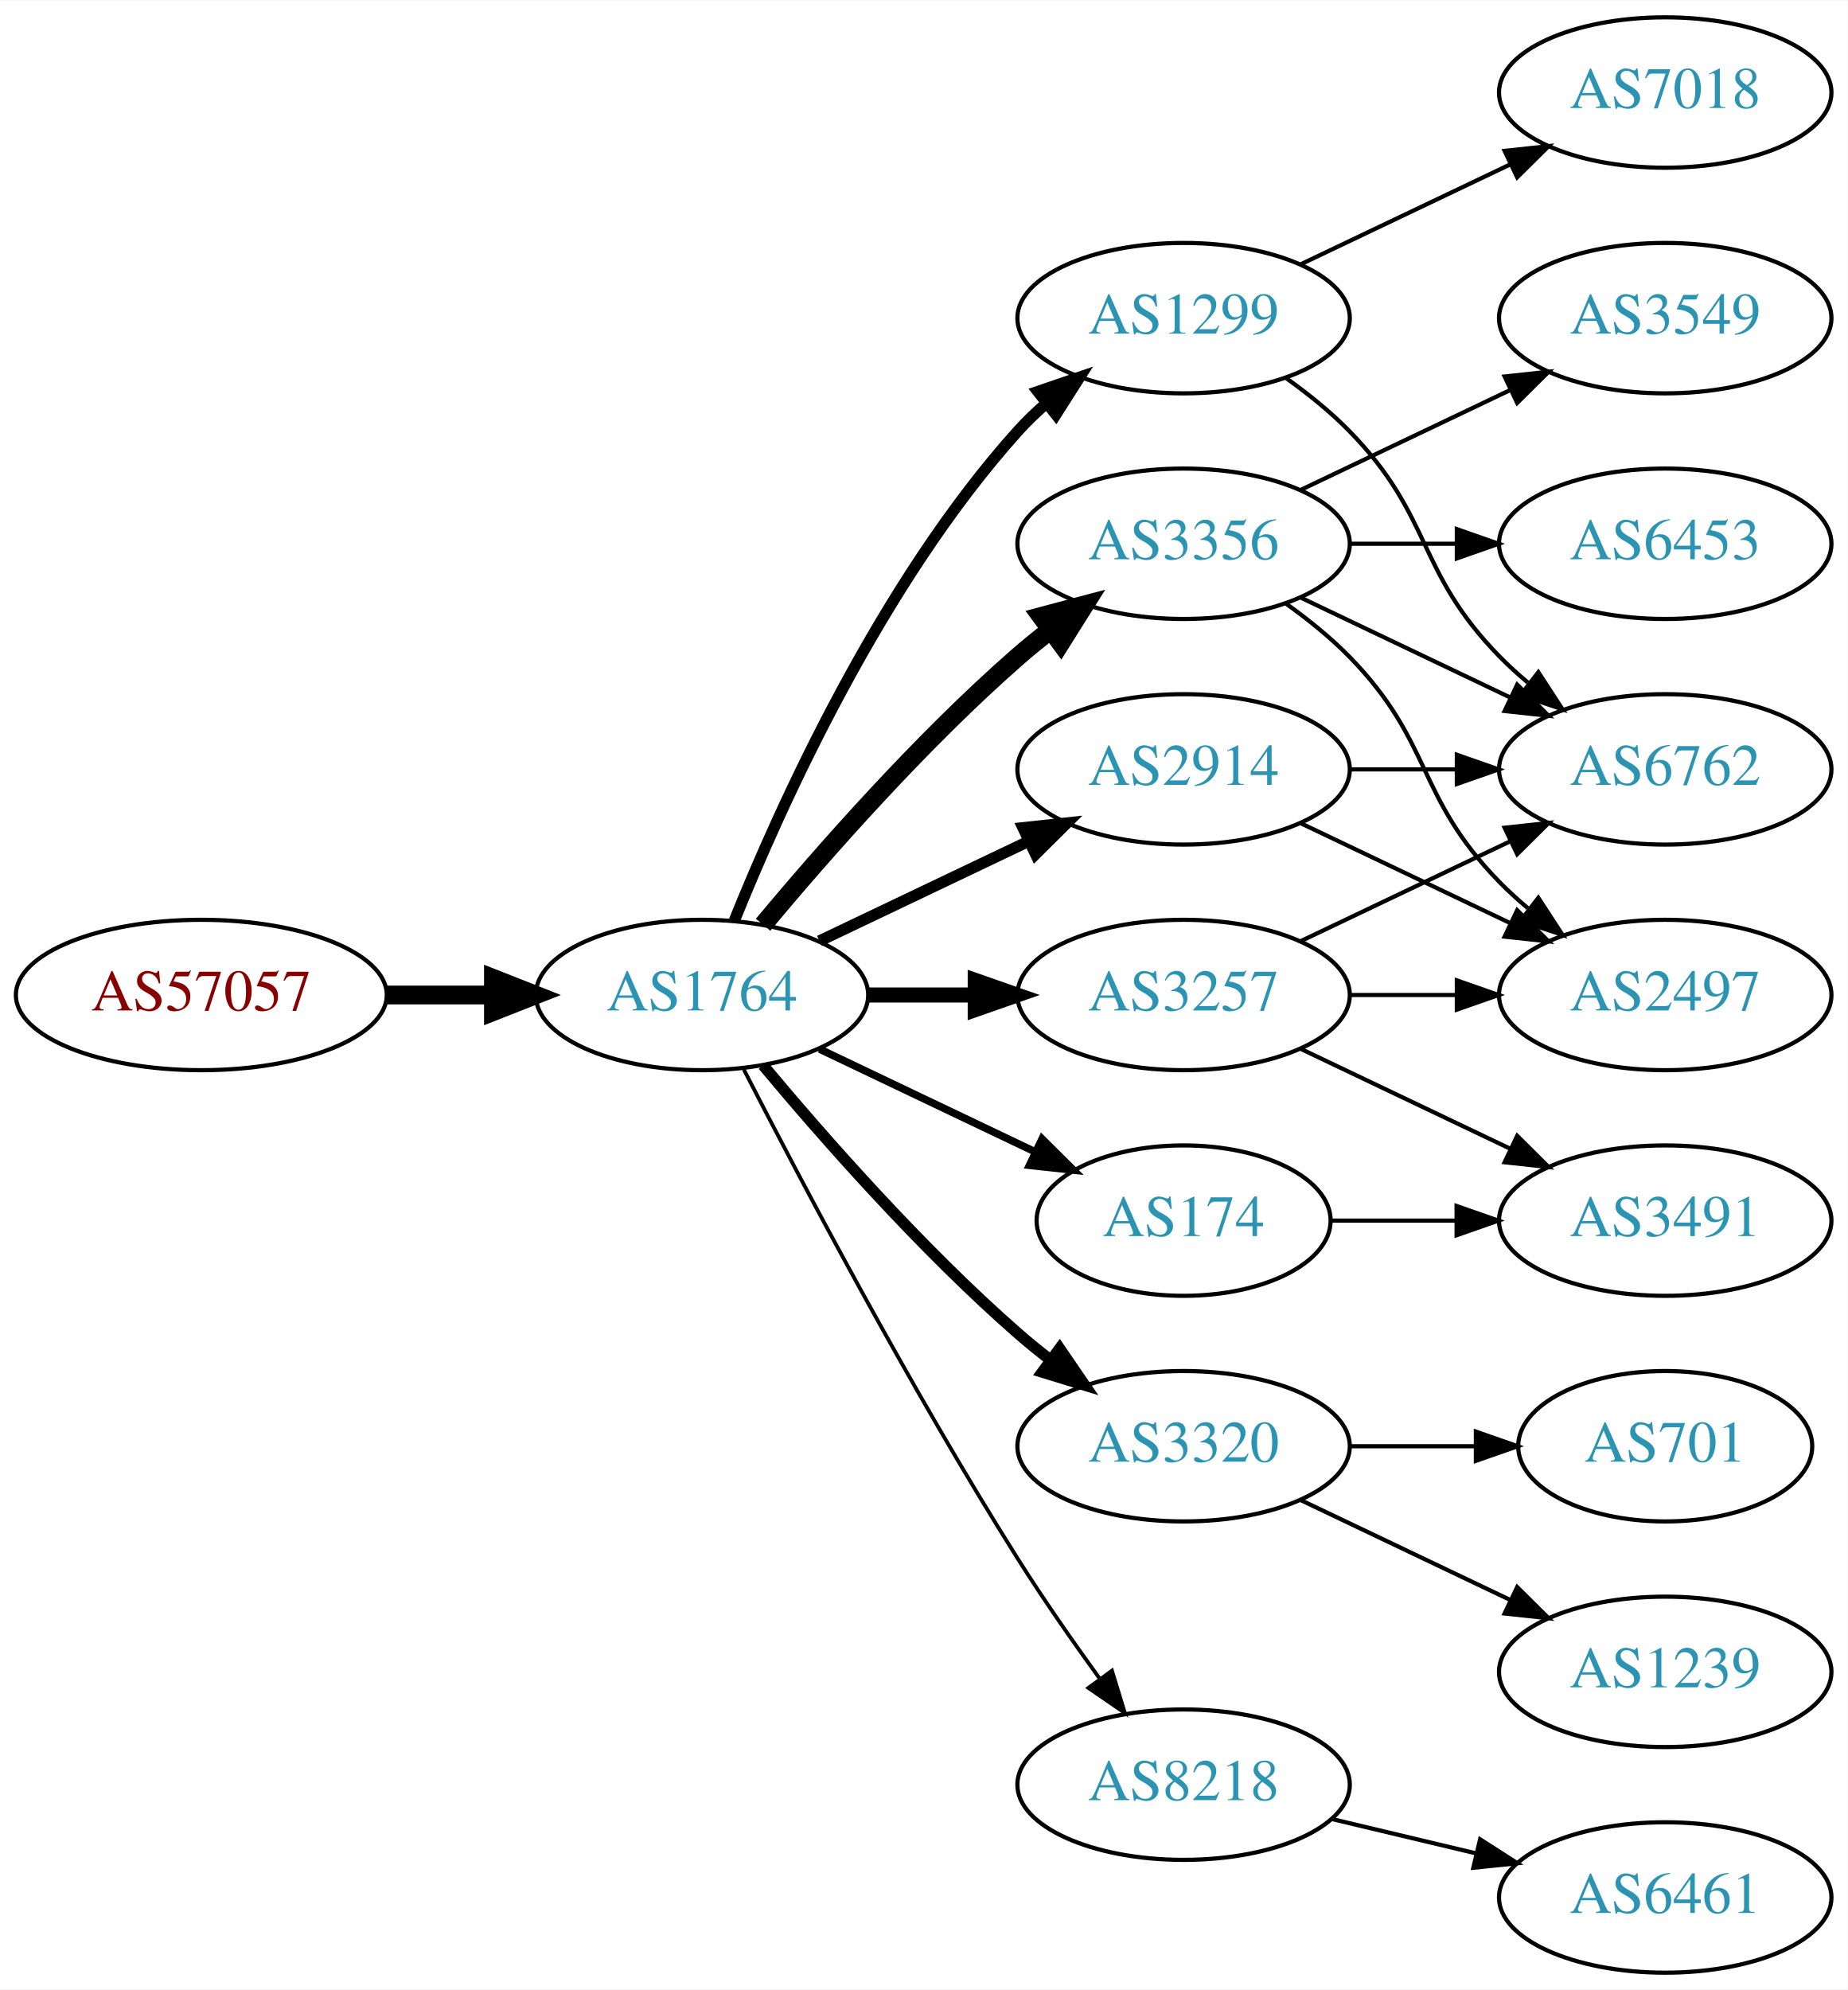
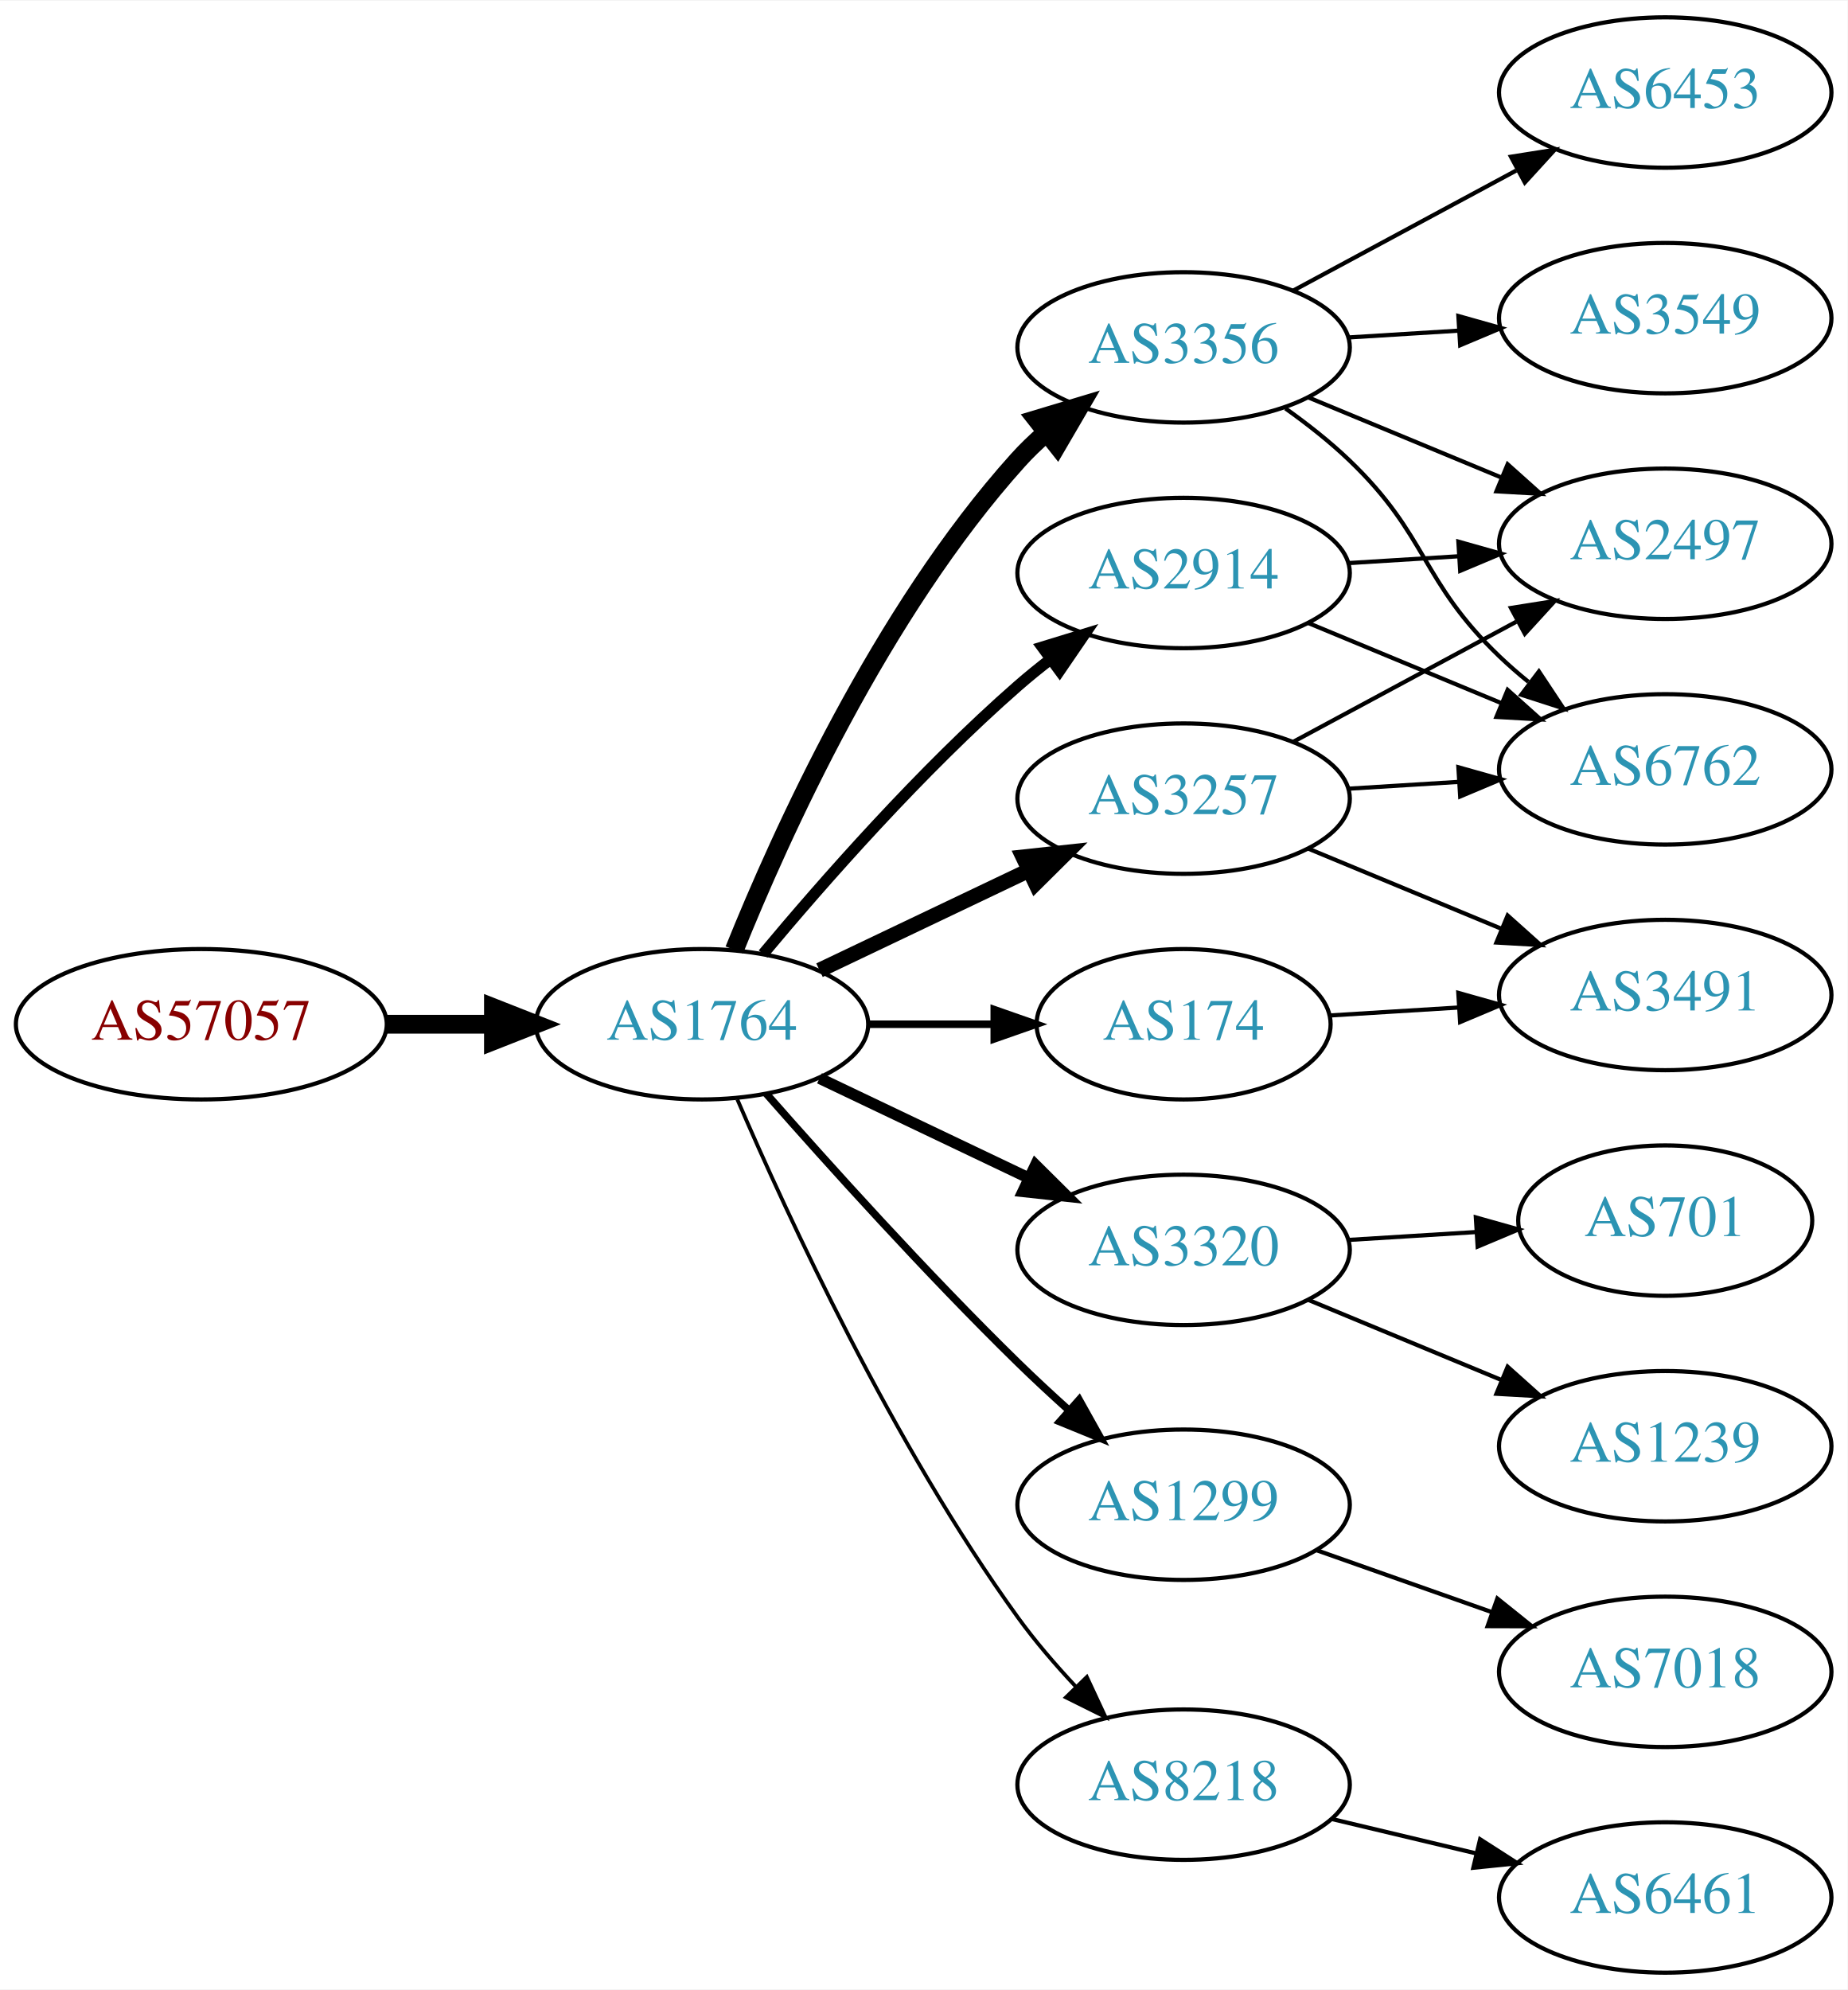
<svg xmlns="http://www.w3.org/2000/svg" xmlns:xlink="http://www.w3.org/1999/xlink" width="442pt" height="476pt" viewBox="0.00 0.00 442.27 476.00">
  <g id="graph0" class="graph" transform="scale(1 1) rotate(0) translate(4 472)">
    <polygon fill="white" stroke="none" points="-4,4 -4,-472 438.271,-472 438.271,4 -4,4" />
    <g id="node1" class="node">
      <g id="a_node1">
        <a xlink:href="/asn/57057" xlink:title="AS57057 ~ AVALON Computersystem Ges.m.b.H. [AT]">
-           <ellipse fill="#ffffff" stroke="black" cx="44.196" cy="-234" rx="44.393" ry="18" />
-           <text text-anchor="middle" x="44.196" y="-230.3" font-family="Times,serif" font-size="14.00" fill="#880000">AS57057</text>
+           <ellipse fill="#ffffff" stroke="black" cx="44.196" cy="-227" rx="44.393" ry="18" />
+           <text text-anchor="middle" x="44.196" y="-223.3" font-family="Times,serif" font-size="14.00" fill="#880000">AS57057</text>
        </a>
      </g>
    </g>
    <g id="node2" class="node">
      <g id="a_node2">
        <a xlink:href="/asn/1764" xlink:title="AS1764 ~ NEXTLAYER-AS [AT]">
-           <ellipse fill="#ffffff" stroke="black" cx="164.039" cy="-234" rx="39.794" ry="18" />
-           <text text-anchor="middle" x="164.039" y="-230.3" font-family="Times,serif" font-size="14.00" fill="#2c94b3">AS1764</text>
+           <ellipse fill="#ffffff" stroke="black" cx="164.039" cy="-227" rx="39.794" ry="18" />
+           <text text-anchor="middle" x="164.039" y="-223.3" font-family="Times,serif" font-size="14.00" fill="#2c94b3">AS1764</text>
        </a>
      </g>
    </g>
    <g id="edge1" class="edge">
-       <path fill="none" stroke="black" stroke-width="4.5" d="M88.407,-234C96.72,-234 105.482,-234 113.965,-234" />
-       <polygon fill="black" stroke="black" stroke-width="4.5" points="114.123,-237.938 124.123,-234 114.123,-230.063 114.123,-237.938" />
+       <path fill="none" stroke="black" stroke-width="4.5" d="M88.407,-227C96.72,-227 105.482,-227 113.965,-227" />
+       <polygon fill="black" stroke="black" stroke-width="4.5" points="114.123,-230.938 124.123,-227 114.123,-223.063 114.123,-230.938" />
    </g>
    <g id="node3" class="node">
      <g id="a_node3">
-         <a xlink:href="/asn/1299" xlink:title="AS1299 ~ Telia Carrier [EU]">
-           <ellipse fill="#ffffff" stroke="black" cx="279.332" cy="-396" rx="39.794" ry="18" />
-           <text text-anchor="middle" x="279.332" y="-392.3" font-family="Times,serif" font-size="14.00" fill="#2c94b3">AS1299</text>
+         <a xlink:href="/asn/3257" xlink:title="AS3257 ~ GTT [DE]">
+           <ellipse fill="#ffffff" stroke="black" cx="279.332" cy="-281" rx="39.794" ry="18" />
+           <text text-anchor="middle" x="279.332" y="-277.3" font-family="Times,serif" font-size="14.00" fill="#2c94b3">AS3257</text>
        </a>
      </g>
    </g>
    <g id="edge2" class="edge">
-       <path fill="none" stroke="black" stroke-width="2.7" d="M171.786,-251.787C182.837,-279.243 206.891,-332.578 239.685,-369 241.688,-371.224 243.906,-373.363 246.239,-375.397" />
-       <polygon fill="black" stroke="black" stroke-width="2.7" points="244.437,-378.433 254.458,-381.873 248.769,-372.935 244.437,-378.433" />
+       <path fill="none" stroke="black" stroke-width="3.6" d="M192.175,-239.934C207.169,-247.081 225.99,-256.052 242.213,-263.785" />
+       <polygon fill="black" stroke="black" stroke-width="3.6" points="240.884,-267.028 251.417,-268.171 243.895,-260.709 240.884,-267.028" />
    </g>
    <g id="node4" class="node">
      <g id="a_node4">
-         <a xlink:href="/asn/3257" xlink:title="AS3257 ~ GTT [DE]">
-           <ellipse fill="#ffffff" stroke="black" cx="279.332" cy="-234" rx="39.794" ry="18" />
-           <text text-anchor="middle" x="279.332" y="-230.3" font-family="Times,serif" font-size="14.00" fill="#2c94b3">AS3257</text>
+         <a xlink:href="/asn/3320" xlink:title="AS3320 ~ DTAG [DE]">
+           <ellipse fill="#ffffff" stroke="black" cx="279.332" cy="-173" rx="39.794" ry="18" />
+           <text text-anchor="middle" x="279.332" y="-169.3" font-family="Times,serif" font-size="14.00" fill="#2c94b3">AS3320</text>
        </a>
      </g>
    </g>
    <g id="edge3" class="edge">
-       <path fill="none" stroke="black" stroke-width="3.6" d="M203.711,-234C211.914,-234 220.678,-234 229.21,-234" />
-       <polygon fill="black" stroke="black" stroke-width="3.6" points="229.449,-237.5 239.449,-234 229.449,-230.5 229.449,-237.5" />
+       <path fill="none" stroke="black" stroke-width="2.7" d="M192.175,-214.066C207.169,-206.919 225.99,-197.948 242.213,-190.215" />
+       <polygon fill="black" stroke="black" stroke-width="2.7" points="243.895,-193.291 251.417,-185.829 240.884,-186.972 243.895,-193.291" />
    </g>
    <g id="node5" class="node">
      <g id="a_node5">
-         <a xlink:href="/asn/3320" xlink:title="AS3320 ~ DTAG [DE]">
-           <ellipse fill="#ffffff" stroke="black" cx="279.332" cy="-126" rx="39.794" ry="18" />
-           <text text-anchor="middle" x="279.332" y="-122.3" font-family="Times,serif" font-size="14.00" fill="#2c94b3">AS3320</text>
+         <a xlink:href="/asn/3356" xlink:title="AS3356 ~ Level 3 Parent, LLC [US]">
+           <ellipse fill="#ffffff" stroke="black" cx="279.332" cy="-389" rx="39.794" ry="18" />
+           <text text-anchor="middle" x="279.332" y="-385.3" font-family="Times,serif" font-size="14.00" fill="#2c94b3">AS3356</text>
        </a>
      </g>
    </g>
    <g id="edge4" class="edge">
-       <path fill="none" stroke="black" stroke-width="2.7" d="M178.669,-217.183C192.951,-200.071 216.498,-173.255 239.685,-153 242.151,-150.846 244.789,-148.706 247.487,-146.628" />
-       <polygon fill="black" stroke="black" stroke-width="2.7" points="249.66,-149.375 255.641,-140.63 245.512,-143.736 249.66,-149.375" />
+       <path fill="none" stroke="black" stroke-width="4.5" d="M171.786,-244.787C182.837,-272.243 206.891,-325.578 239.685,-362 241.688,-364.224 243.906,-366.363 246.239,-368.397" />
+       <polygon fill="black" stroke="black" stroke-width="4.5" points="244.166,-371.777 254.458,-374.873 249.04,-365.591 244.166,-371.777" />
    </g>
    <g id="node6" class="node">
      <g id="a_node6">
-         <a xlink:href="/asn/3356" xlink:title="AS3356 ~ Level 3 Parent, LLC [US]">
-           <ellipse fill="#ffffff" stroke="black" cx="279.332" cy="-342" rx="39.794" ry="18" />
-           <text text-anchor="middle" x="279.332" y="-338.3" font-family="Times,serif" font-size="14.00" fill="#2c94b3">AS3356</text>
+         <a xlink:href="/asn/1299" xlink:title="AS1299 ~ Telia Carrier [EU]">
+           <ellipse fill="#ffffff" stroke="black" cx="279.332" cy="-112" rx="39.794" ry="18" />
+           <text text-anchor="middle" x="279.332" y="-108.3" font-family="Times,serif" font-size="14.00" fill="#2c94b3">AS1299</text>
        </a>
      </g>
    </g>
    <g id="edge5" class="edge">
-       <path fill="none" stroke="black" stroke-width="4.5" d="M178.669,-250.817C192.951,-267.929 216.498,-294.745 239.685,-315 242.151,-317.154 244.789,-319.294 247.487,-321.372" />
-       <polygon fill="black" stroke="black" stroke-width="4.5" points="245.252,-324.616 255.641,-327.37 249.919,-318.273 245.252,-324.616" />
+       <path fill="none" stroke="black" stroke-width="1.8" d="M179.425,-210.393C194.114,-193.679 217.801,-167.385 239.685,-146 243.502,-142.27 247.641,-138.43 251.745,-134.735" />
+       <polygon fill="black" stroke="black" stroke-width="1.8" points="254.329,-137.121 259.497,-127.873 249.689,-131.88 254.329,-137.121" />
    </g>
    <g id="node7" class="node">
      <g id="a_node7">
-         <a xlink:href="/asn/2914" xlink:title="AS2914 ~ NTT America, Inc. [US]">
-           <ellipse fill="#ffffff" stroke="black" cx="279.332" cy="-288" rx="39.794" ry="18" />
-           <text text-anchor="middle" x="279.332" y="-284.3" font-family="Times,serif" font-size="14.00" fill="#2c94b3">AS2914</text>
+         <a xlink:href="/asn/174" xlink:title="AS174 ~ Cogent Communications [US]">
+           <ellipse fill="#ffffff" stroke="black" cx="279.332" cy="-227" rx="35.194" ry="18" />
+           <text text-anchor="middle" x="279.332" y="-223.3" font-family="Times,serif" font-size="14.00" fill="#2c94b3">AS174</text>
        </a>
      </g>
    </g>
    <g id="edge6" class="edge">
-       <path fill="none" stroke="black" stroke-width="2.7" d="M192.175,-246.934C207.169,-254.081 225.99,-263.052 242.213,-270.785" />
-       <polygon fill="black" stroke="black" stroke-width="2.7" points="240.884,-274.028 251.417,-275.171 243.895,-267.709 240.884,-274.028" />
+       <path fill="none" stroke="black" stroke-width="1.8" d="M203.711,-227C213.416,-227 223.907,-227 233.87,-227" />
+       <polygon fill="black" stroke="black" stroke-width="1.8" points="234.006,-230.5 244.006,-227 234.006,-223.5 234.006,-230.5" />
    </g>
    <g id="node8" class="node">
      <g id="a_node8">
-         <a xlink:href="/asn/174" xlink:title="AS174 ~ Cogent Communications [US]">
-           <ellipse fill="#ffffff" stroke="black" cx="279.332" cy="-180" rx="35.194" ry="18" />
-           <text text-anchor="middle" x="279.332" y="-176.3" font-family="Times,serif" font-size="14.00" fill="#2c94b3">AS174</text>
+         <a xlink:href="/asn/2914" xlink:title="AS2914 ~ NTT America, Inc. [US]">
+           <ellipse fill="#ffffff" stroke="black" cx="279.332" cy="-335" rx="39.794" ry="18" />
+           <text text-anchor="middle" x="279.332" y="-331.3" font-family="Times,serif" font-size="14.00" fill="#2c94b3">AS2914</text>
        </a>
      </g>
    </g>
    <g id="edge7" class="edge">
-       <path fill="none" stroke="black" stroke-width="1.8" d="M192.175,-221.066C207.607,-213.71 227.092,-204.423 243.628,-196.541" />
-       <polygon fill="black" stroke="black" stroke-width="1.8" points="245.448,-199.551 252.969,-192.089 242.436,-193.232 245.448,-199.551" />
+       <path fill="none" stroke="black" stroke-width="2.7" d="M178.669,-243.817C192.951,-260.929 216.498,-287.745 239.685,-308 242.151,-310.154 244.789,-312.294 247.487,-314.372" />
+       <polygon fill="black" stroke="black" stroke-width="2.7" points="245.512,-317.264 255.641,-320.37 249.66,-311.625 245.512,-317.264" />
    </g>
    <g id="node9" class="node">
      <g id="a_node9">
        <a xlink:href="/asn/8218" xlink:title="AS8218 ~ legacy Neotelecoms [FR]">
          <ellipse fill="#ffffff" stroke="black" cx="279.332" cy="-45" rx="39.794" ry="18" />
          <text text-anchor="middle" x="279.332" y="-41.3" font-family="Times,serif" font-size="14.00" fill="#2c94b3">AS8218</text>
        </a>
      </g>
    </g>
    <g id="edge8" class="edge">
-       <path fill="none" stroke="black" stroke-width="0.9" d="M174.065,-216.148C187.501,-189.945 213.95,-139.763 239.685,-99 245.748,-89.396 252.868,-79.187 259.333,-70.261" />
-       <polygon fill="black" stroke="black" stroke-width="0.9" points="262.185,-72.291 265.276,-62.157 256.54,-68.152 262.185,-72.291" />
+       <path fill="none" stroke="black" stroke-width="0.9" d="M172.501,-209.02C184.508,-181.117 209.819,-126.301 239.685,-85 243.791,-79.322 248.674,-73.649 253.564,-68.435" />
+       <polygon fill="black" stroke="black" stroke-width="0.9" points="256.167,-70.779 260.644,-61.176 251.156,-65.891 256.167,-70.779" />
    </g>
    <g id="node10" class="node">
      <g id="a_node10">
+         <a xlink:href="/asn/2497" xlink:title="AS2497 ~ Internet Initiative Japan Inc. [JP]">
+           <ellipse fill="#ffffff" stroke="black" cx="394.625" cy="-342" rx="39.794" ry="18" />
+           <text text-anchor="middle" x="394.625" y="-338.3" font-family="Times,serif" font-size="14.00" fill="#2c94b3">AS2497</text>
+         </a>
+       </g>
+     </g>
+     <g id="edge9" class="edge">
+       <path fill="none" stroke="black" d="M305.475,-294.538C321.206,-303.008 341.69,-314.037 358.952,-323.331" />
+       <polygon fill="black" stroke="black" points="357.696,-326.63 368.16,-328.289 361.014,-320.467 357.696,-326.63" />
+     </g>
+     <g id="node11" class="node">
+       <g id="a_node11">
        <a xlink:href="/asn/6762" xlink:title="AS6762 ~ TELECOM ITALIA SPARKLE S.p.A. [IT]">
          <ellipse fill="#ffffff" stroke="black" cx="394.625" cy="-288" rx="39.794" ry="18" />
          <text text-anchor="middle" x="394.625" y="-284.3" font-family="Times,serif" font-size="14.00" fill="#2c94b3">AS6762</text>
        </a>
      </g>
    </g>
-     <g id="edge9" class="edge">
-       <path fill="none" stroke="black" d="M303.926,-381.611C309.182,-377.852 314.513,-373.563 318.978,-369 339.151,-348.383 334.806,-335.617 354.978,-315 357.071,-312.861 359.354,-310.782 361.731,-308.79" />
-       <polygon fill="black" stroke="black" points="364.249,-311.268 370.031,-302.389 359.974,-305.725 364.249,-311.268" />
-     </g>
-     <g id="node11" class="node">
-       <g id="a_node11">
-         <a xlink:href="/asn/7018" xlink:title="AS7018 ~ AT&amp;T Services, Inc. [US]">
-           <ellipse fill="#ffffff" stroke="black" cx="394.625" cy="-450" rx="39.794" ry="18" />
-           <text text-anchor="middle" x="394.625" y="-446.3" font-family="Times,serif" font-size="14.00" fill="#2c94b3">AS7018</text>
-         </a>
-       </g>
-     </g>
    <g id="edge10" class="edge">
-       <path fill="none" stroke="black" d="M307.468,-408.934C322.462,-416.081 341.283,-425.052 357.506,-432.785" />
-       <polygon fill="black" stroke="black" points="356.177,-436.028 366.71,-437.171 359.188,-429.709 356.177,-436.028" />
-     </g>
-     <g id="edge11" class="edge">
-       <path fill="none" stroke="black" d="M307.468,-246.934C322.462,-254.081 341.283,-263.052 357.506,-270.785" />
-       <polygon fill="black" stroke="black" points="356.177,-274.028 366.71,-275.171 359.188,-267.709 356.177,-274.028" />
+       <path fill="none" stroke="black" d="M318.687,-283.37C327.177,-283.894 336.281,-284.457 345.115,-285.003" />
+       <polygon fill="black" stroke="black" points="345.111,-288.509 355.308,-285.633 345.543,-281.522 345.111,-288.509" />
    </g>
    <g id="node12" class="node">
      <g id="a_node12">
        <a xlink:href="/asn/3491" xlink:title="AS3491 ~ PCCW Global, Inc. [US]">
-           <ellipse fill="#ffffff" stroke="black" cx="394.625" cy="-180" rx="39.794" ry="18" />
-           <text text-anchor="middle" x="394.625" y="-176.3" font-family="Times,serif" font-size="14.00" fill="#2c94b3">AS3491</text>
-         </a>
-       </g>
-     </g>
-     <g id="edge12" class="edge">
-       <path fill="none" stroke="black" d="M307.468,-221.066C322.462,-213.919 341.283,-204.948 357.506,-197.215" />
-       <polygon fill="black" stroke="black" points="359.188,-200.291 366.71,-192.829 356.177,-193.972 359.188,-200.291" />
+           <ellipse fill="#ffffff" stroke="black" cx="394.625" cy="-234" rx="39.794" ry="18" />
+           <text text-anchor="middle" x="394.625" y="-230.3" font-family="Times,serif" font-size="14.00" fill="#2c94b3">AS3491</text>
+         </a>
+       </g>
+     </g>
+     <g id="edge11" class="edge">
+       <path fill="none" stroke="black" d="M309.213,-269.018C323.196,-263.218 340.177,-256.173 355.231,-249.928" />
+       <polygon fill="black" stroke="black" points="356.9,-253.025 364.796,-245.96 354.218,-246.559 356.9,-253.025" />
    </g>
    <g id="node13" class="node">
      <g id="a_node13">
-         <a xlink:href="/asn/2497" xlink:title="AS2497 ~ Internet Initiative Japan Inc. [JP]">
-           <ellipse fill="#ffffff" stroke="black" cx="394.625" cy="-234" rx="39.794" ry="18" />
-           <text text-anchor="middle" x="394.625" y="-230.3" font-family="Times,serif" font-size="14.00" fill="#2c94b3">AS2497</text>
-         </a>
-       </g>
-     </g>
-     <g id="edge13" class="edge">
-       <path fill="none" stroke="black" d="M319.004,-234C327.207,-234 335.971,-234 344.503,-234" />
-       <polygon fill="black" stroke="black" points="344.742,-237.5 354.742,-234 344.742,-230.5 344.742,-237.5" />
+         <a xlink:href="/asn/1239" xlink:title="AS1239 ~ Sprint [US]">
+           <ellipse fill="#ffffff" stroke="black" cx="394.625" cy="-126" rx="39.794" ry="18" />
+           <text text-anchor="middle" x="394.625" y="-122.3" font-family="Times,serif" font-size="14.00" fill="#2c94b3">AS1239</text>
+         </a>
+       </g>
+     </g>
+     <g id="edge12" class="edge">
+       <path fill="none" stroke="black" d="M309.213,-161.018C323.196,-155.218 340.177,-148.173 355.231,-141.928" />
+       <polygon fill="black" stroke="black" points="356.9,-145.025 364.796,-137.96 354.218,-138.559 356.9,-145.025" />
    </g>
    <g id="node14" class="node">
      <g id="a_node14">
-         <a xlink:href="/asn/1239" xlink:title="AS1239 ~ Sprint [US]">
-           <ellipse fill="#ffffff" stroke="black" cx="394.625" cy="-72" rx="39.794" ry="18" />
-           <text text-anchor="middle" x="394.625" y="-68.3" font-family="Times,serif" font-size="14.00" fill="#2c94b3">AS1239</text>
-         </a>
-       </g>
-     </g>
-     <g id="edge14" class="edge">
-       <path fill="none" stroke="black" d="M307.468,-113.066C322.462,-105.919 341.283,-96.948 357.506,-89.215" />
-       <polygon fill="black" stroke="black" points="359.188,-92.291 366.71,-84.829 356.177,-85.972 359.188,-92.291" />
+         <a xlink:href="/asn/701" xlink:title="AS701 ~ UUNET [US]">
+           <ellipse fill="#ffffff" stroke="black" cx="394.625" cy="-180" rx="35.194" ry="18" />
+           <text text-anchor="middle" x="394.625" y="-176.3" font-family="Times,serif" font-size="14.00" fill="#2c94b3">AS701</text>
+         </a>
+       </g>
+     </g>
+     <g id="edge13" class="edge">
+       <path fill="none" stroke="black" d="M318.687,-175.37C328.502,-175.976 339.137,-176.633 349.228,-177.257" />
+       <polygon fill="black" stroke="black" points="349.292,-180.767 359.489,-177.891 349.724,-173.781 349.292,-180.767" />
+     </g>
+     <g id="edge15" class="edge">
+       <path fill="none" stroke="black" d="M309.213,-377.018C323.196,-371.218 340.177,-364.173 355.231,-357.928" />
+       <polygon fill="black" stroke="black" points="356.9,-361.025 364.796,-353.96 354.218,-354.559 356.9,-361.025" />
+     </g>
+     <g id="edge16" class="edge">
+       <path fill="none" stroke="black" d="M303.712,-374.394C308.977,-370.645 314.366,-366.414 318.978,-362 337.987,-343.806 335.969,-333.194 354.978,-315 357.14,-312.931 359.473,-310.902 361.883,-308.944" />
+       <polygon fill="black" stroke="black" points="364.39,-311.436 370.244,-302.606 360.161,-305.858 364.39,-311.436" />
    </g>
    <g id="node15" class="node">
      <g id="a_node15">
-         <a xlink:href="/asn/701" xlink:title="AS701 ~ UUNET [US]">
-           <ellipse fill="#ffffff" stroke="black" cx="394.625" cy="-126" rx="35.194" ry="18" />
-           <text text-anchor="middle" x="394.625" y="-122.3" font-family="Times,serif" font-size="14.00" fill="#2c94b3">AS701</text>
-         </a>
-       </g>
-     </g>
-     <g id="edge15" class="edge">
-       <path fill="none" stroke="black" d="M319.004,-126C328.709,-126 339.2,-126 349.163,-126" />
-       <polygon fill="black" stroke="black" points="349.299,-129.5 359.299,-126 349.299,-122.5 349.299,-129.5" />
-     </g>
-     <g id="edge16" class="edge">
-       <path fill="none" stroke="black" d="M307.468,-329.066C322.462,-321.919 341.283,-312.948 357.506,-305.215" />
-       <polygon fill="black" stroke="black" points="359.188,-308.291 366.71,-300.829 356.177,-301.972 359.188,-308.291" />
-     </g>
-     <g id="edge19" class="edge">
-       <path fill="none" stroke="black" d="M303.926,-327.611C309.182,-323.852 314.513,-319.563 318.978,-315 339.151,-294.383 334.806,-281.617 354.978,-261 357.071,-258.861 359.354,-256.782 361.731,-254.79" />
-       <polygon fill="black" stroke="black" points="364.249,-257.268 370.031,-248.389 359.974,-251.725 364.249,-257.268" />
+         <a xlink:href="/asn/6453" xlink:title="AS6453 ~ TATA COMMUNICATIONS (AMERICA) INC [US]">
+           <ellipse fill="#ffffff" stroke="black" cx="394.625" cy="-450" rx="39.794" ry="18" />
+           <text text-anchor="middle" x="394.625" y="-446.3" font-family="Times,serif" font-size="14.00" fill="#2c94b3">AS6453</text>
+         </a>
+       </g>
+     </g>
+     <g id="edge14" class="edge">
+       <path fill="none" stroke="black" d="M305.475,-402.538C321.206,-411.008 341.69,-422.037 358.952,-431.331" />
+       <polygon fill="black" stroke="black" points="357.696,-434.63 368.16,-436.289 361.014,-428.467 357.696,-434.63" />
    </g>
    <g id="node16" class="node">
      <g id="a_node16">
-         <a xlink:href="/asn/6453" xlink:title="AS6453 ~ TATA COMMUNICATIONS (AMERICA) INC [US]">
-           <ellipse fill="#ffffff" stroke="black" cx="394.625" cy="-342" rx="39.794" ry="18" />
-           <text text-anchor="middle" x="394.625" y="-338.3" font-family="Times,serif" font-size="14.00" fill="#2c94b3">AS6453</text>
-         </a>
-       </g>
-     </g>
-     <g id="edge17" class="edge">
-       <path fill="none" stroke="black" d="M319.004,-342C327.207,-342 335.971,-342 344.503,-342" />
-       <polygon fill="black" stroke="black" points="344.742,-345.5 354.742,-342 344.742,-338.5 344.742,-345.5" />
-     </g>
-     <g id="node17" class="node">
-       <g id="a_node17">
        <a xlink:href="/asn/3549" xlink:title="AS3549 ~ Level 3 Parent, LLC [US]">
          <ellipse fill="#ffffff" stroke="black" cx="394.625" cy="-396" rx="39.794" ry="18" />
          <text text-anchor="middle" x="394.625" y="-392.3" font-family="Times,serif" font-size="14.00" fill="#2c94b3">AS3549</text>
        </a>
      </g>
    </g>
+     <g id="edge17" class="edge">
+       <path fill="none" stroke="black" d="M318.687,-391.37C327.177,-391.894 336.281,-392.457 345.115,-393.003" />
+       <polygon fill="black" stroke="black" points="345.111,-396.509 355.308,-393.633 345.543,-389.522 345.111,-396.509" />
+     </g>
+     <g id="node17" class="node">
+       <g id="a_node17">
+         <a xlink:href="/asn/7018" xlink:title="AS7018 ~ AT&amp;T Services, Inc. [US]">
+           <ellipse fill="#ffffff" stroke="black" cx="394.625" cy="-72" rx="39.794" ry="18" />
+           <text text-anchor="middle" x="394.625" y="-68.3" font-family="Times,serif" font-size="14.00" fill="#2c94b3">AS7018</text>
+         </a>
+       </g>
+     </g>
    <g id="edge18" class="edge">
-       <path fill="none" stroke="black" d="M307.468,-354.934C322.462,-362.081 341.283,-371.052 357.506,-378.785" />
-       <polygon fill="black" stroke="black" points="356.177,-382.028 366.71,-383.171 359.188,-375.709 356.177,-382.028" />
-     </g>
-     <g id="edge21" class="edge">
-       <path fill="none" stroke="black" d="M319.004,-288C327.207,-288 335.971,-288 344.503,-288" />
-       <polygon fill="black" stroke="black" points="344.742,-291.5 354.742,-288 344.742,-284.5 344.742,-291.5" />
+       <path fill="none" stroke="black" d="M311.289,-101.07C324.153,-96.528 339.259,-91.195 352.995,-86.345" />
+       <polygon fill="black" stroke="black" points="354.44,-89.547 362.704,-82.917 352.109,-82.946 354.44,-89.547" />
+     </g>
+     <g id="edge22" class="edge">
+       <path fill="none" stroke="black" d="M314.323,-229.1C324.002,-229.698 334.738,-230.362 345.102,-231.002" />
+       <polygon fill="black" stroke="black" points="345.094,-234.508 355.291,-231.631 345.526,-227.521 345.094,-234.508" />
+     </g>
+     <g id="edge19" class="edge">
+       <path fill="none" stroke="black" d="M318.687,-337.37C327.177,-337.894 336.281,-338.457 345.115,-339.003" />
+       <polygon fill="black" stroke="black" points="345.111,-342.509 355.308,-339.633 345.543,-335.522 345.111,-342.509" />
    </g>
    <g id="edge20" class="edge">
-       <path fill="none" stroke="black" d="M307.468,-275.066C322.462,-267.919 341.283,-258.948 357.506,-251.215" />
-       <polygon fill="black" stroke="black" points="359.188,-254.291 366.71,-246.829 356.177,-247.972 359.188,-254.291" />
-     </g>
-     <g id="edge22" class="edge">
-       <path fill="none" stroke="black" d="M314.631,-180C324.008,-180 334.358,-180 344.393,-180" />
-       <polygon fill="black" stroke="black" points="344.681,-183.5 354.681,-180 344.681,-176.5 344.681,-183.5" />
+       <path fill="none" stroke="black" d="M309.213,-323.018C323.196,-317.218 340.177,-310.173 355.231,-303.928" />
+       <polygon fill="black" stroke="black" points="356.9,-307.025 364.796,-299.96 354.218,-300.559 356.9,-307.025" />
    </g>
    <g id="node18" class="node">
      <g id="a_node18">
        <a xlink:href="/asn/6461" xlink:title="AS6461 ~ Zayo Bandwidth [US]">
          <ellipse fill="#ffffff" stroke="black" cx="394.625" cy="-18" rx="39.794" ry="18" />
          <text text-anchor="middle" x="394.625" y="-14.3" font-family="Times,serif" font-size="14.00" fill="#2c94b3">AS6461</text>
        </a>
      </g>
    </g>
-     <g id="edge23" class="edge">
+     <g id="edge21" class="edge">
      <path fill="none" stroke="black" d="M314.939,-36.752C325.81,-34.162 337.964,-31.265 349.407,-28.538" />
      <polygon fill="black" stroke="black" points="350.313,-31.92 359.229,-26.197 348.69,-25.111 350.313,-31.92" />
    </g>
  </g>
</svg>
